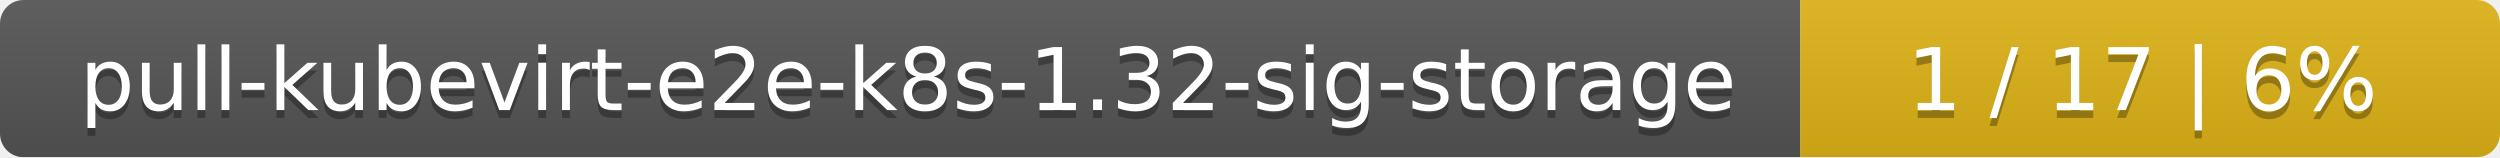
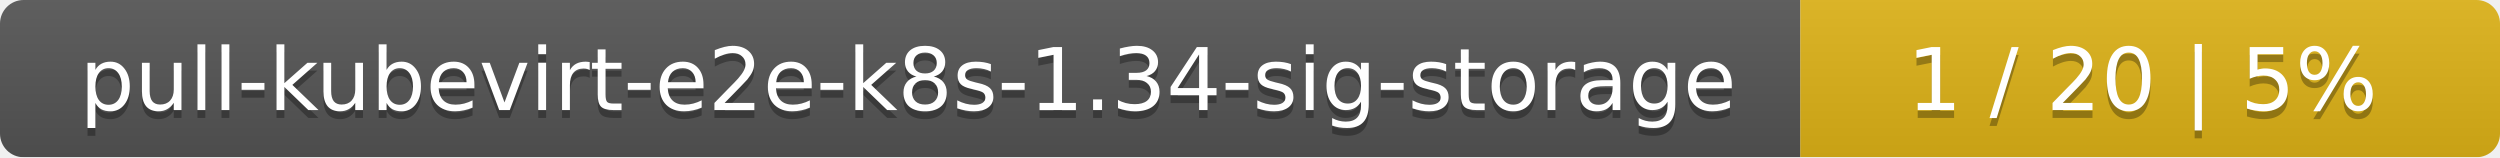
<svg xmlns="http://www.w3.org/2000/svg" width="318" height="20">
  <linearGradient id="smooth" x2="0" y2="100%">
    <stop offset="0" stop-color="#bbb" stop-opacity=".1" />
    <stop offset="1" stop-opacity=".1" />
  </linearGradient>
  <mask id="round">
    <rect width="318" height="20" rx="3" fill="#fff" />
  </mask>
  <g mask="url(#round)">
    <rect width="229" height="20" fill="#555" />
    <rect x="229" width="89" height="20" fill="#dfb317" />
    <rect width="318" height="20" fill="url(#smooth)" />
  </g>
  <g fill="#fff" text-anchor="middle" font-family="DejaVu Sans,Verdana,Geneva,sans-serif" font-size="11">
-     <text x="115.5" y="15" fill="#010101" fill-opacity=".3">pull-kubevirt-e2e-k8s-1.32-sig-storage</text>
-     <text x="115.5" y="14">pull-kubevirt-e2e-k8s-1.32-sig-storage</text>
-     <text x="272.5" y="15" fill="#010101" fill-opacity=".3">1 / 17    |    6%</text>
-     <text x="272.5" y="14">1 / 17    |    6%</text>
+     <text x="115.5" y="15" fill="#010101" fill-opacity=".3">pull-kubevirt-e2e-k8s-1.34-sig-storage</text>
+     <text x="115.5" y="14">pull-kubevirt-e2e-k8s-1.34-sig-storage</text>
+     <text x="272.5" y="15" fill="#010101" fill-opacity=".3">1 / 20    |    5%</text>
+     <text x="272.5" y="14">1 / 20    |    5%</text>
  </g>
</svg>
